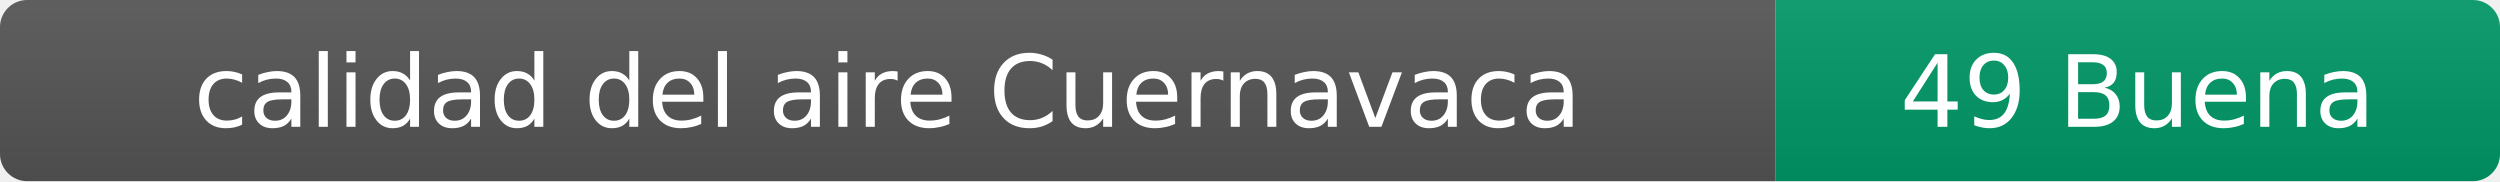
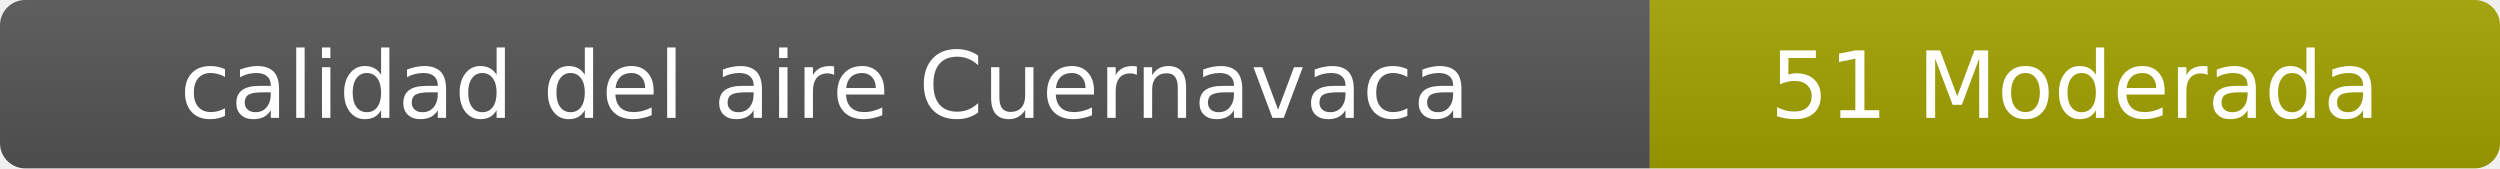
- <svg xmlns="http://www.w3.org/2000/svg" width="276" height="20" role="img" aria-label="calidad del aire: 49 Buena">
+ <svg xmlns="http://www.w3.org/2000/svg" width="297" height="20" role="img" aria-label="calidad del aire: 51 Moderada">
  <linearGradient id="s" x2="0" y2="100%">
    <stop offset="0" stop-color="#bbb" stop-opacity=".1" />
    <stop offset="1" stop-opacity=".1" />
  </linearGradient>
  <clipPath id="r">
-     <rect width="276" height="20" rx="3" fill="#fff" />
+     <rect width="297" height="20" rx="3" fill="#fff" />
  </clipPath>
  <g clip-path="url(#r)">
    <rect width="196" height="20" fill="#555" />
-     <rect x="196" width="80" height="20" fill="#009966" />
-     <rect width="276" height="20" fill="url(#s)" />
+     <rect x="196" width="101" height="20" fill="#a3a300" />
+     <rect width="297" height="20" fill="url(#s)" />
  </g>
  <g fill="#fff" text-anchor="middle" font-family="Verdana,Geneva,DejaVu Sans,sans-serif" font-size="11">
    <text x="98" y="14">calidad del aire Cuernavaca</text>
-     <text x="236" y="14">49 Buena</text>
+     <text x="246.5" y="14">51 Moderada</text>
  </g>
</svg>
